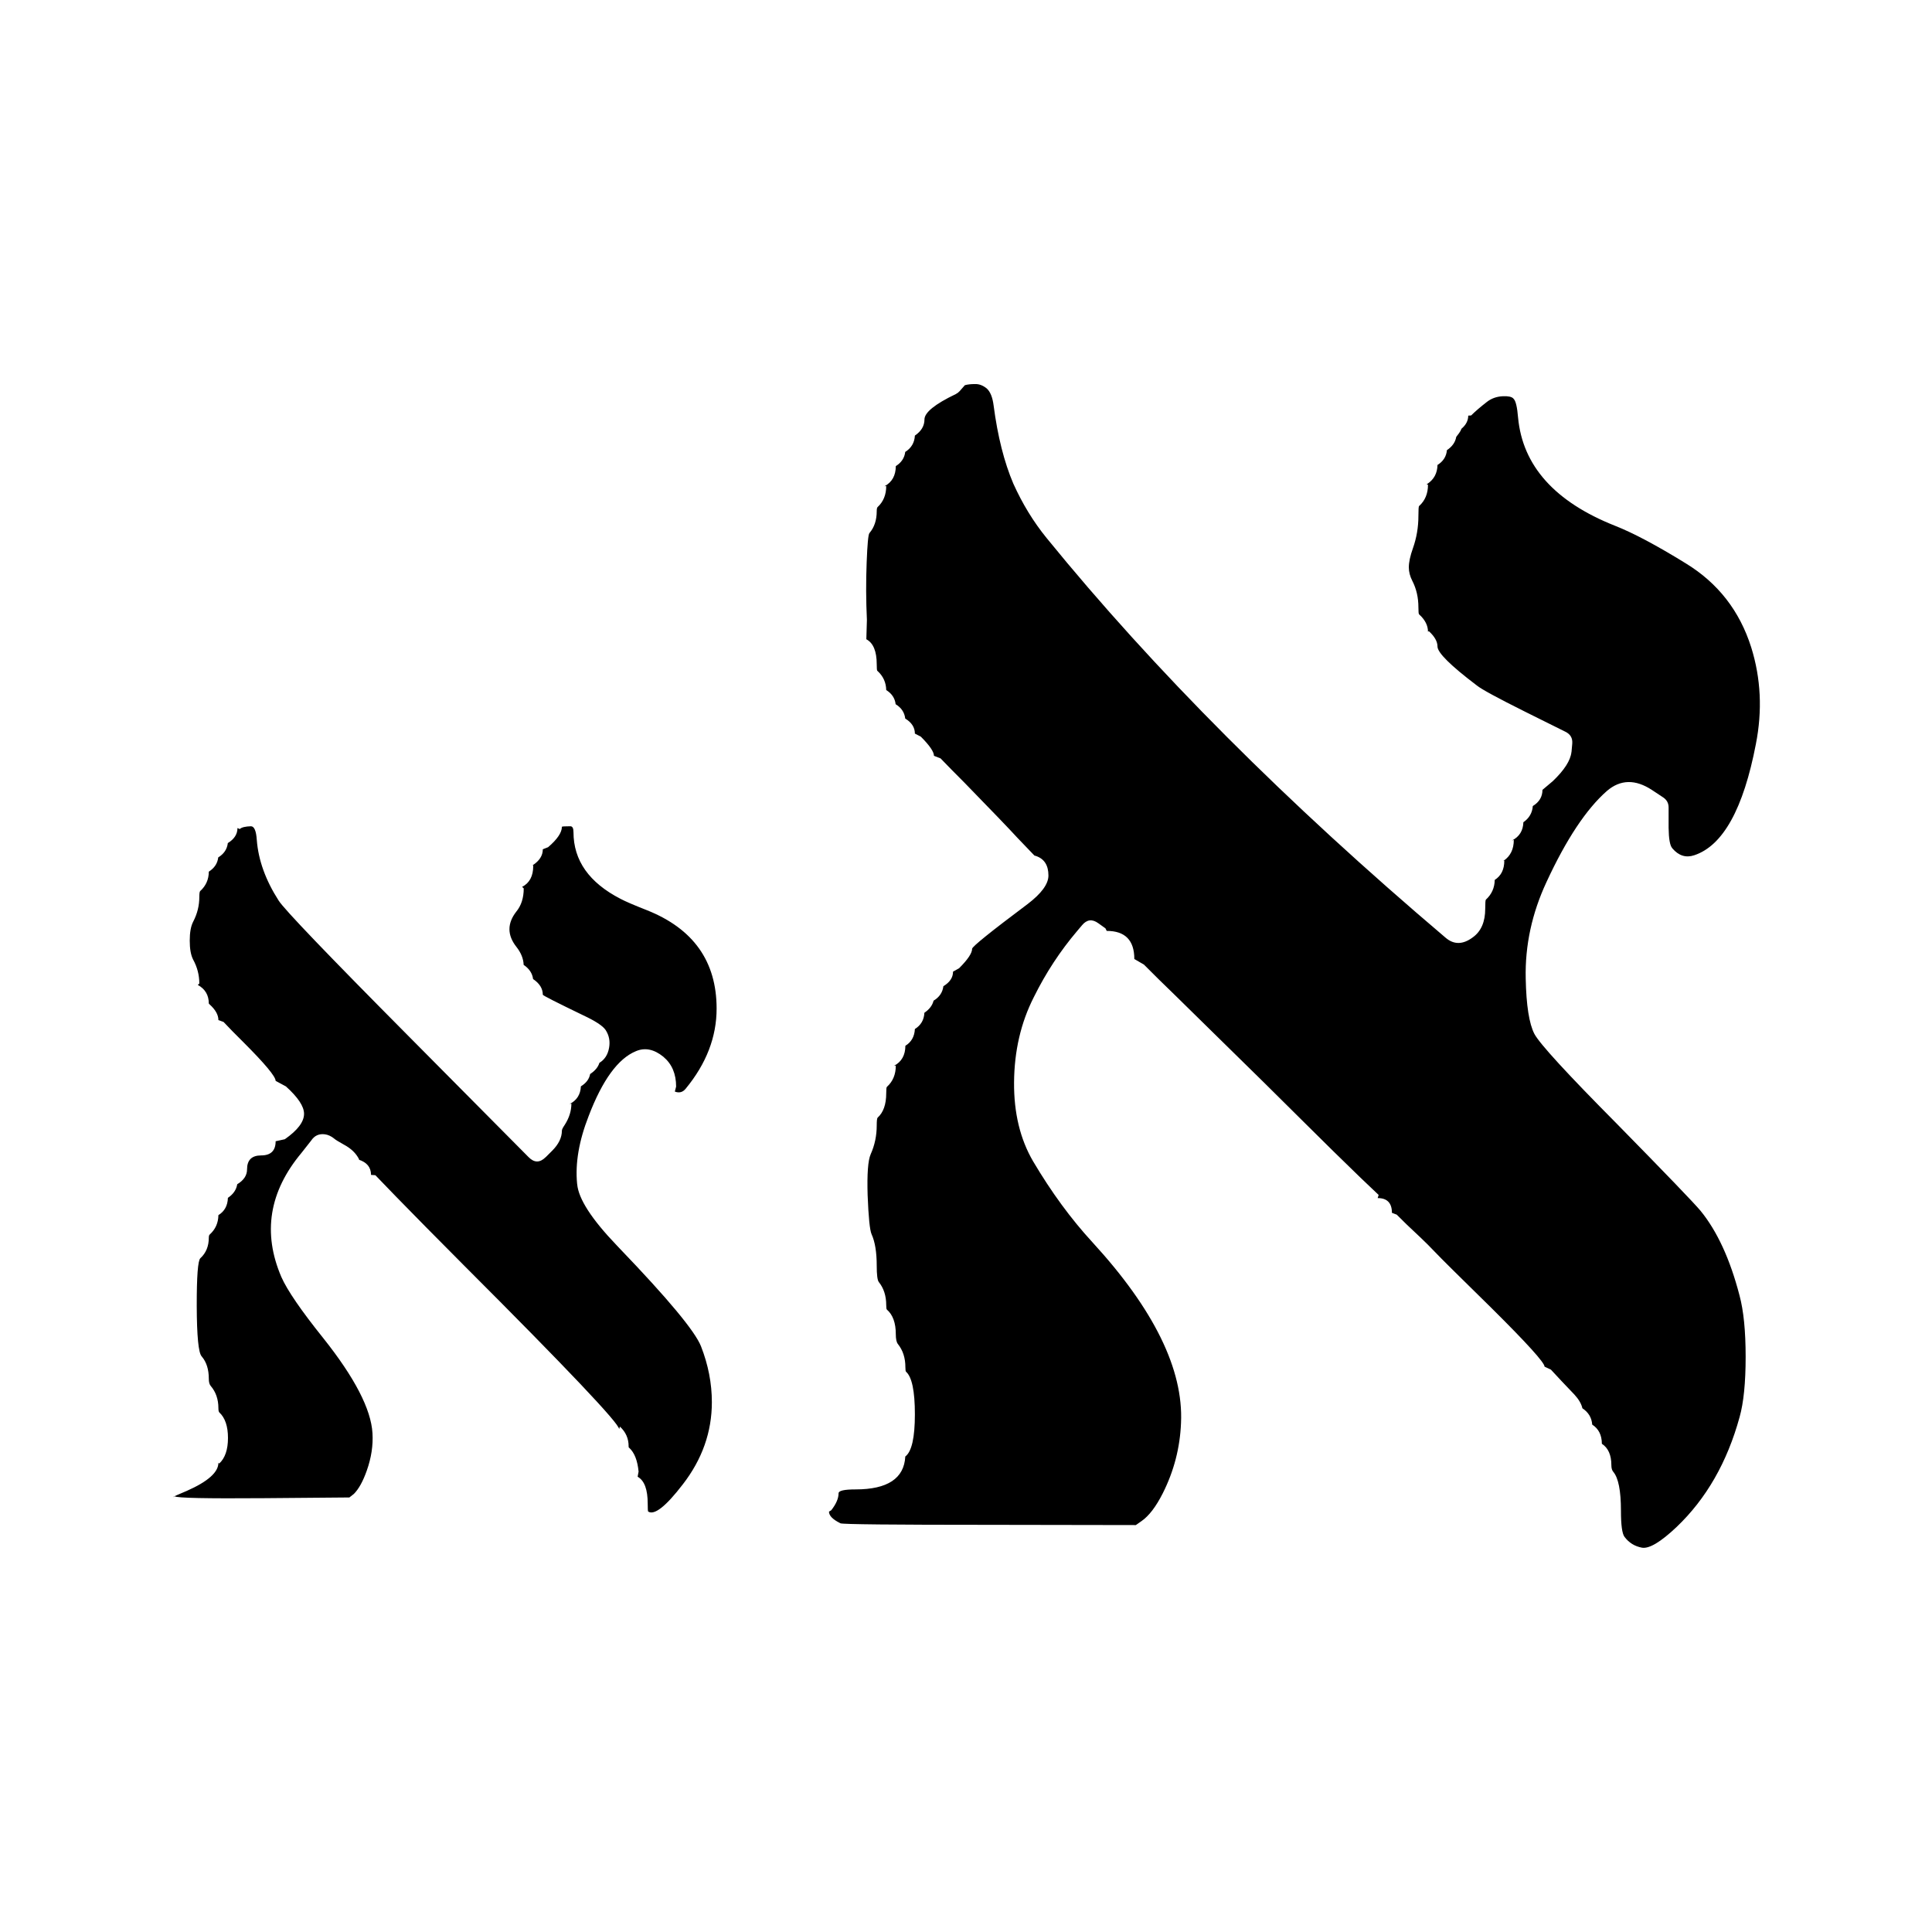
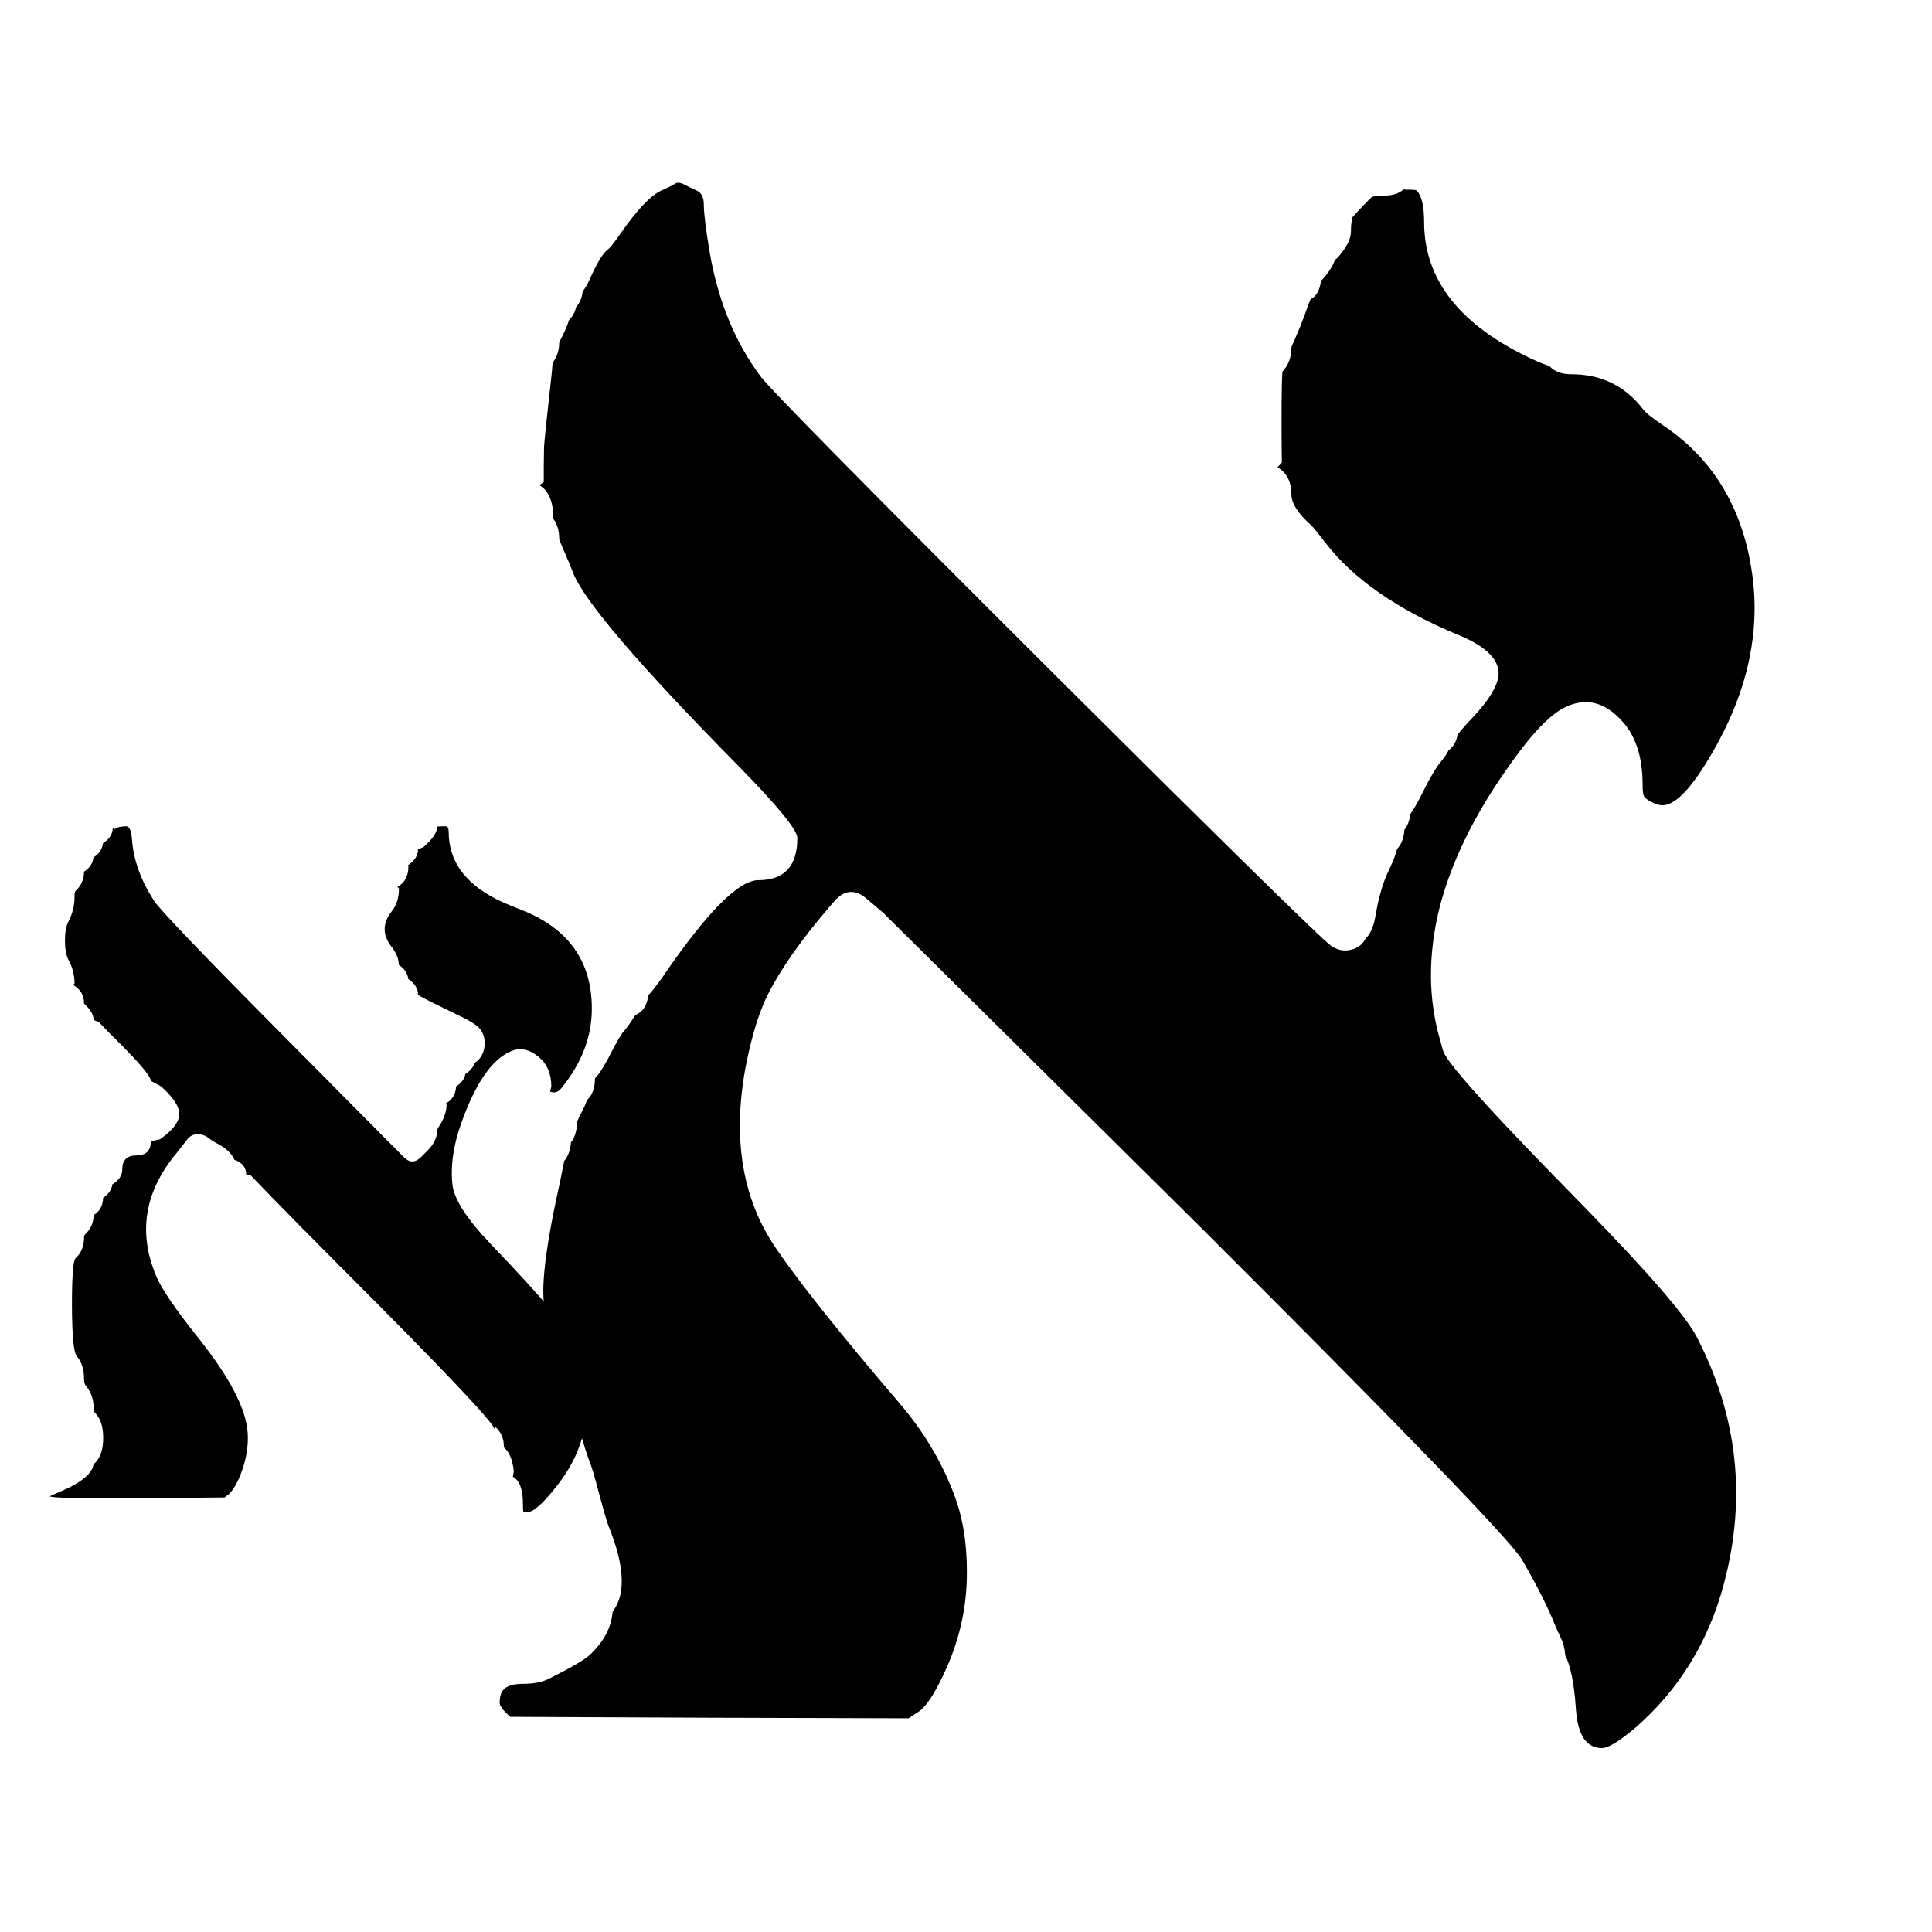
- <svg xmlns="http://www.w3.org/2000/svg" width="24" height="24" viewBox="0 0 24 24">
-   <path d="M11.92 4.86 11.986 4.785Q12.036 4.771 12.11 4.771L12.114 4.771Q12.188 4.769 12.258 4.826Q12.324 4.886 12.343 5.037Q12.418 5.61 12.588 6.008Q12.757 6.383 13.001 6.683Q14.998 9.138 17.957 11.648Q18.112 11.782 18.297 11.643Q18.45 11.532 18.45 11.288Q18.45 11.183 18.458 11.176Q18.566 11.077 18.568 10.931Q18.687 10.855 18.687 10.692L18.675 10.696Q18.678 10.693 18.681 10.691Q18.805 10.605 18.805 10.434L18.782 10.441Q18.919 10.372 18.924 10.214Q19.032 10.139 19.041 10.013Q19.161 9.94 19.161 9.812L19.289 9.704Q19.503 9.5 19.521 9.343L19.522 9.339L19.531 9.239Q19.54 9.137 19.448 9.091L18.941 8.839Q18.43 8.584 18.347 8.516Q18.345 8.515 18.343 8.513Q17.857 8.145 17.857 8.031Q17.857 7.939 17.749 7.84L17.739 7.848Q17.739 7.732 17.63 7.633Q17.629 7.632 17.628 7.631Q17.62 7.624 17.62 7.545Q17.62 7.362 17.544 7.215Q17.501 7.131 17.501 7.048Q17.501 6.953 17.552 6.81Q17.62 6.618 17.62 6.408Q17.62 6.294 17.628 6.286Q17.629 6.285 17.631 6.284Q17.739 6.185 17.739 6.022L17.722 6.016Q17.727 6.014 17.731 6.011Q17.854 5.929 17.857 5.776Q17.964 5.709 17.974 5.592Q18.073 5.526 18.09 5.427Q18.107 5.406 18.125 5.381Q18.146 5.352 18.155 5.326Q18.239 5.255 18.239 5.163L18.275 5.161Q18.347 5.089 18.469 4.994Q18.554 4.927 18.671 4.922Q18.768 4.918 18.799 4.95Q18.801 4.952 18.803 4.955Q18.842 4.992 18.858 5.187Q18.942 6.087 20.064 6.532Q20.402 6.665 20.944 7Q21.54 7.365 21.754 8.041Q21.935 8.619 21.812 9.244Q21.581 10.447 21.047 10.624Q20.892 10.676 20.775 10.539Q20.774 10.537 20.773 10.536Q20.731 10.489 20.728 10.284L20.728 10.031Q20.728 9.951 20.661 9.906L20.522 9.814Q20.212 9.61 19.961 9.826Q19.579 10.162 19.212 10.955Q18.939 11.54 18.953 12.156Q18.963 12.655 19.061 12.844Q19.16 13.028 20.087 13.962Q21.002 14.894 21.124 15.04Q21.434 15.419 21.609 16.093Q21.685 16.375 21.685 16.855Q21.685 17.336 21.61 17.603Q21.38 18.442 20.827 18.969Q20.532 19.248 20.398 19.226Q20.262 19.201 20.18 19.091Q20.136 19.032 20.136 18.767Q20.136 18.396 20.041 18.284Q20.017 18.257 20.017 18.201Q20.017 18.012 19.899 17.935Q19.898 17.773 19.779 17.697Q19.77 17.569 19.657 17.494Q19.639 17.412 19.557 17.323Q19.386 17.145 19.266 17.014L19.187 16.977Q19.187 16.903 18.533 16.254Q17.913 15.646 17.831 15.558Q17.736 15.458 17.647 15.374Q17.447 15.188 17.351 15.089L17.291 15.066Q17.291 14.883 17.114 14.883L17.126 14.844Q17.043 14.767 16.9 14.629Q16.583 14.323 16.174 13.916L15.705 13.451L14.603 12.369Q14.383 12.157 14.211 11.983L14.091 11.913Q14.091 11.564 13.748 11.564L13.732 11.532L13.644 11.469Q13.53 11.386 13.441 11.494L13.381 11.565Q13.065 11.937 12.843 12.386Q12.601 12.861 12.597 13.447Q12.593 14.015 12.834 14.427Q13.174 15.001 13.57 15.431Q14.717 16.681 14.671 17.675Q14.653 18.136 14.444 18.551Q14.318 18.8 14.181 18.895L14.11 18.945L12.297 18.942Q10.476 18.942 10.44 18.923Q10.438 18.921 10.435 18.92Q10.298 18.852 10.298 18.778L10.326 18.761Q10.417 18.645 10.417 18.55Q10.417 18.502 10.628 18.502Q11.224 18.502 11.246 18.093Q11.365 18.004 11.365 17.569Q11.365 17.137 11.255 17.04Q11.247 17.032 11.247 16.983Q11.247 16.812 11.154 16.696Q11.128 16.663 11.128 16.574Q11.128 16.364 11.017 16.268Q11.009 16.261 11.009 16.212Q11.009 16.041 10.917 15.926Q10.891 15.893 10.891 15.723Q10.891 15.472 10.827 15.332Q10.794 15.257 10.778 14.847Q10.766 14.45 10.816 14.338Q10.891 14.171 10.891 13.981Q10.891 13.896 10.902 13.884Q11.009 13.788 11.009 13.581Q11.009 13.508 11.017 13.502Q11.019 13.501 11.02 13.499Q11.128 13.4 11.128 13.237L11.104 13.241Q11.106 13.24 11.108 13.239Q11.246 13.165 11.247 12.991Q11.358 12.923 11.365 12.783Q11.477 12.713 11.483 12.581Q11.576 12.518 11.597 12.431Q11.705 12.366 11.719 12.251Q11.839 12.179 11.839 12.07L11.914 12.028Q12.076 11.866 12.076 11.786Q12.076 11.747 12.766 11.23Q13.024 11.033 13.024 10.876Q13.024 10.685 12.868 10.633Q12.86 10.63 12.85 10.628Q12.85 10.628 12.64 10.409Q12.491 10.246 11.983 9.725Q11.811 9.553 11.684 9.421L11.602 9.389Q11.602 9.315 11.44 9.152Q11.438 9.151 11.437 9.15L11.365 9.113Q11.365 8.999 11.245 8.926Q11.232 8.813 11.126 8.748Q11.113 8.637 11.009 8.572Q11.006 8.431 10.901 8.335Q10.9 8.334 10.898 8.333Q10.891 8.326 10.891 8.251Q10.891 8.01 10.762 7.941L10.769 7.7Q10.752 7.34 10.766 6.986Q10.779 6.647 10.8 6.623Q10.801 6.621 10.803 6.619Q10.891 6.514 10.891 6.351Q10.891 6.309 10.902 6.299Q11.009 6.2 11.009 6.037L10.986 6.041Q10.988 6.04 10.99 6.039Q11.127 5.965 11.128 5.79Q11.232 5.725 11.245 5.614Q11.358 5.543 11.365 5.411Q11.484 5.33 11.484 5.211Q11.484 5.082 11.872 4.896Q11.9 4.882 11.92 4.86ZM2.98 10.297Q3.015 10.267 3.118 10.264Q3.179 10.266 3.19 10.435Q3.219 10.81 3.462 11.188Q3.563 11.348 5.07 12.866L6.566 14.374Q6.619 14.428 6.672 14.428Q6.725 14.428 6.778 14.375L6.779 14.375L6.859 14.295Q6.98 14.174 6.98 14.046Q6.98 14.025 7.013 13.977Q7.014 13.976 7.015 13.974Q7.098 13.845 7.098 13.709L7.075 13.715Q7.209 13.648 7.216 13.495Q7.314 13.435 7.331 13.342Q7.422 13.282 7.446 13.203Q7.544 13.143 7.566 13.017Q7.588 12.897 7.525 12.798Q7.523 12.795 7.521 12.792Q7.468 12.717 7.246 12.613Q6.743 12.37 6.743 12.357Q6.743 12.243 6.622 12.162Q6.609 12.056 6.505 11.986Q6.501 11.871 6.414 11.761Q6.243 11.543 6.414 11.324Q6.506 11.212 6.506 11.036L6.486 11.017Q6.624 10.946 6.624 10.757L6.619 10.747Q6.743 10.666 6.743 10.55L6.809 10.524Q6.98 10.377 6.98 10.271Q6.98 10.264 7.085 10.264Q7.124 10.264 7.124 10.337Q7.124 10.865 7.709 11.166Q7.795 11.212 8.034 11.306Q8.902 11.65 8.902 12.529Q8.902 13.058 8.518 13.524Q8.464 13.591 8.383 13.56L8.399 13.498Q8.399 13.261 8.242 13.129Q8.241 13.128 8.24 13.127Q8.067 12.987 7.9 13.058Q7.568 13.194 7.312 13.865Q7.132 14.325 7.169 14.704Q7.169 14.704 7.17 14.71Q7.194 14.983 7.661 15.47L7.696 15.507Q8.599 16.447 8.708 16.724Q8.843 17.069 8.843 17.418Q8.843 17.972 8.483 18.438Q8.166 18.851 8.052 18.777Q8.046 18.773 8.046 18.678Q8.046 18.418 7.925 18.347Q7.923 18.345 7.921 18.344L7.932 18.284L7.933 18.284Q7.914 18.075 7.817 17.986Q7.814 17.983 7.811 17.981Q7.809 17.98 7.809 17.966Q7.809 17.821 7.701 17.722L7.691 17.753Q7.691 17.647 5.768 15.724Q5.25 15.204 4.92 14.865Q4.753 14.693 4.663 14.599L4.609 14.595Q4.609 14.454 4.454 14.405L4.463 14.405Q4.461 14.403 4.46 14.4Q4.405 14.29 4.272 14.219Q4.177 14.166 4.156 14.148Q4.153 14.145 4.15 14.143Q4.095 14.099 4.037 14.091Q3.927 14.076 3.866 14.168Q3.858 14.18 3.744 14.323L3.744 14.323Q3.143 15.043 3.495 15.863Q3.603 16.108 4.016 16.623Q4.601 17.358 4.627 17.803Q4.641 18.031 4.555 18.272Q4.485 18.469 4.396 18.558L4.34 18.602L3.273 18.611Q2.212 18.619 2.171 18.588L2.15 18.598Q2.15 18.591 2.321 18.52Q2.713 18.347 2.713 18.171L2.723 18.181Q2.832 18.08 2.832 17.863Q2.832 17.646 2.725 17.546Q2.713 17.535 2.713 17.492Q2.713 17.328 2.618 17.217Q2.594 17.19 2.594 17.128Q2.594 16.956 2.509 16.854Q2.507 16.851 2.505 16.849Q2.446 16.785 2.444 16.224Q2.443 15.672 2.489 15.63Q2.594 15.534 2.594 15.374Q2.594 15.346 2.605 15.336Q2.711 15.24 2.713 15.095Q2.827 15.025 2.831 14.88Q2.931 14.813 2.947 14.711Q3.069 14.638 3.069 14.526Q3.069 14.353 3.244 14.353Q3.424 14.353 3.424 14.177L3.538 14.152Q3.777 13.985 3.777 13.836Q3.777 13.699 3.552 13.496L3.424 13.427Q3.424 13.347 3.025 12.948Q2.879 12.804 2.777 12.695L2.713 12.672Q2.713 12.576 2.605 12.478Q2.594 12.468 2.594 12.467Q2.594 12.31 2.457 12.235L2.476 12.218Q2.476 12.06 2.399 11.92Q2.357 11.838 2.357 11.685Q2.357 11.531 2.4 11.449Q2.476 11.303 2.476 11.143Q2.476 11.079 2.487 11.069Q2.593 10.973 2.594 10.828Q2.698 10.762 2.711 10.651Q2.817 10.586 2.83 10.473Q2.95 10.4 2.95 10.286L2.978 10.299Q2.979 10.298 2.98 10.297ZM19.659 17.505Q19.662 17.517 19.662 17.537Q19.662 17.521 19.659 17.505ZM7.451 13.182Q7.454 13.164 7.454 13.146Q7.454 13.168 7.451 13.182ZM7.334 13.321Q7.335 13.31 7.335 13.3Q7.335 13.312 7.334 13.321ZM11.118 5.796Q11.114 5.799 11.108 5.802Q11.113 5.799 11.118 5.796Z" />
+ <svg xmlns="http://www.w3.org/2000/svg" width="24" height="24" viewBox="0 0 24 24" data-preserve-overlap="true">
+   <path d="M17.436 2.352Q17.453 2.356 17.473 2.356Q17.588 2.356 17.597 2.365Q17.691 2.459 17.691 2.759Q17.691 3.841 19.047 4.467Q19.162 4.52 19.247 4.547Q19.338 4.649 19.521 4.649Q20.076 4.649 20.412 5.085Q20.463 5.153 20.661 5.285Q21.079 5.565 21.347 5.967Q21.66 6.443 21.757 7.069Q21.943 8.222 21.243 9.398Q20.853 10.059 20.61 9.999Q20.501 9.97 20.441 9.913Q20.436 9.908 20.43 9.903Q20.405 9.882 20.405 9.743Q20.405 9.204 20.116 8.922Q19.812 8.613 19.451 8.781Q19.208 8.895 18.879 9.332Q18.122 10.336 17.881 11.281Q17.666 12.155 17.891 12.925Q17.897 12.948 17.907 12.984Q17.919 13.03 17.927 13.055Q17.997 13.267 19.304 14.607L19.713 15.026Q20.885 16.229 21.082 16.617Q21.838 18.081 21.416 19.671Q21.129 20.756 20.31 21.467Q20.017 21.715 19.898 21.715Q19.608 21.715 19.576 21.224Q19.544 20.758 19.443 20.561Q19.437 20.44 19.38 20.327Q19.378 20.322 19.375 20.316Q19.365 20.299 19.324 20.203L19.318 20.19Q19.181 19.847 18.91 19.38Q18.711 19.034 14.927 15.258L10.977 11.345Q10.97 11.337 10.961 11.33L10.765 11.164Q10.551 10.982 10.366 11.194L10.292 11.279Q9.771 11.89 9.538 12.356Q9.426 12.58 9.34 12.91Q8.933 14.473 9.639 15.506Q10.073 16.144 11.17 17.427Q11.661 18.001 11.886 18.661Q12.011 19.037 12.011 19.523Q12.015 20.201 11.708 20.828Q11.543 21.175 11.41 21.264L11.287 21.345L8.8 21.338L6.338 21.327L6.319 21.31Q6.207 21.205 6.207 21.153Q6.207 21.044 6.253 20.991Q6.317 20.917 6.499 20.917Q6.692 20.917 6.819 20.854Q7.236 20.645 7.328 20.557L7.328 20.557Q7.59 20.308 7.61 20.021Q7.861 19.697 7.558 18.953Q7.53 18.886 7.41 18.433Q7.364 18.264 7.336 18.187Q7.332 18.176 7.328 18.166Q7.312 18.131 7.264 17.981Q7.217 17.81 7.172 17.724Q7.168 17.715 7.168 17.678Q7.168 17.491 7.086 17.384Q7.086 17.381 7.085 17.378Q7.066 17.297 7.032 17.067Q7.031 17.06 7.03 17.052Q6.999 16.9 6.942 16.808Q6.947 16.791 6.947 16.772Q6.947 16.499 6.826 16.378Q6.629 16.181 6.936 14.777Q6.952 14.709 6.982 14.555Q6.998 14.475 7.003 14.453Q7.004 14.445 7.006 14.438Q7.007 14.431 7.007 14.424Q7.082 14.335 7.093 14.191Q7.168 14.093 7.168 13.936Q7.168 13.93 7.24 13.786Q7.273 13.725 7.291 13.666Q7.39 13.578 7.39 13.404Q7.39 13.392 7.418 13.365Q7.459 13.324 7.563 13.133Q7.565 13.13 7.566 13.126Q7.699 12.865 7.747 12.814Q7.75 12.811 7.752 12.807Q7.808 12.744 7.89 12.612Q7.891 12.61 7.892 12.609Q8.032 12.552 8.052 12.367Q8.102 12.313 8.203 12.175L8.222 12.149Q8.225 12.145 8.228 12.141Q9.052 10.934 9.42 10.934Q9.905 10.934 9.905 10.409Q9.905 10.262 9.183 9.525Q7.314 7.63 7.117 7.11Q7.084 7.022 6.993 6.812Q6.947 6.71 6.947 6.697Q6.947 6.541 6.872 6.443Q6.873 6.439 6.873 6.434Q6.873 6.13 6.701 6.027L6.755 5.987Q6.753 5.842 6.758 5.556Q6.764 5.44 6.856 4.617L6.865 4.506Q6.947 4.4 6.947 4.253L6.993 4.161Q7.044 4.058 7.069 3.975Q7.134 3.914 7.157 3.814Q7.224 3.741 7.238 3.621Q7.285 3.56 7.325 3.47Q7.46 3.17 7.538 3.111Q7.553 3.099 7.566 3.086Q7.615 3.037 7.71 2.898Q8.017 2.461 8.207 2.371Q8.323 2.32 8.393 2.278Q8.431 2.259 8.483 2.284Q8.535 2.312 8.66 2.37Q8.743 2.41 8.743 2.541Q8.743 2.701 8.817 3.139Q8.972 4.038 9.45 4.678Q9.635 4.923 13.075 8.354Q14.476 9.75 15.44 10.698Q15.944 11.193 16.218 11.456Q16.364 11.596 16.44 11.667Q16.483 11.706 16.508 11.727Q16.529 11.745 16.547 11.756Q16.577 11.777 16.61 11.789Q16.68 11.815 16.753 11.804Q16.899 11.782 16.96 11.665Q17.054 11.574 17.085 11.387L17.095 11.329Q17.154 11.004 17.264 10.786L17.265 10.785Q17.267 10.78 17.27 10.775Q17.331 10.642 17.355 10.546Q17.436 10.461 17.446 10.309Q17.507 10.231 17.518 10.114Q17.578 10.033 17.65 9.889Q17.813 9.559 17.905 9.455Q17.908 9.451 17.911 9.447Q17.964 9.383 17.995 9.32Q18.086 9.253 18.107 9.125Q18.115 9.118 18.122 9.108Q18.184 9.029 18.275 8.934Q18.636 8.554 18.615 8.339Q18.591 8.083 18.121 7.89Q16.984 7.418 16.464 6.741Q16.336 6.573 16.291 6.528Q16.286 6.523 16.28 6.517Q16.042 6.305 16.042 6.138Q16.042 5.908 15.87 5.805L15.924 5.746Q15.92 5.581 15.92 5.254Q15.92 4.637 15.934 4.612Q16.042 4.497 16.042 4.319Q16.042 4.309 16.086 4.212Q16.156 4.053 16.209 3.907Q16.251 3.788 16.279 3.72Q16.392 3.656 16.409 3.489L16.425 3.473Q16.43 3.469 16.434 3.464Q16.549 3.333 16.583 3.227L16.588 3.224Q16.605 3.213 16.619 3.198Q16.782 3.012 16.782 2.877Q16.782 2.778 16.799 2.701Q16.917 2.568 17.041 2.446Q17.106 2.43 17.188 2.43Q17.353 2.43 17.436 2.352Z" />
+   <path d="M1.43 10.297Q1.465 10.267 1.568 10.264Q1.629 10.266 1.64 10.435Q1.669 10.81 1.912 11.188Q2.013 11.348 3.52 12.866L5.016 14.374Q5.069 14.428 5.122 14.428Q5.175 14.428 5.228 14.375L5.229 14.375L5.309 14.295Q5.43 14.174 5.43 14.046Q5.43 14.025 5.463 13.977Q5.464 13.976 5.465 13.974Q5.548 13.845 5.548 13.709L5.525 13.715Q5.659 13.648 5.666 13.495Q5.764 13.435 5.781 13.342Q5.872 13.282 5.896 13.203Q5.994 13.143 6.016 13.017Q6.038 12.897 5.975 12.798Q5.973 12.795 5.971 12.792Q5.918 12.717 5.696 12.613Q5.193 12.37 5.193 12.357Q5.193 12.243 5.072 12.162Q5.059 12.056 4.955 11.986Q4.951 11.871 4.864 11.761Q4.693 11.543 4.864 11.324Q4.956 11.212 4.956 11.036L4.936 11.017Q5.074 10.946 5.074 10.757L5.069 10.747Q5.193 10.666 5.193 10.55L5.259 10.524Q5.43 10.377 5.43 10.271Q5.43 10.264 5.535 10.264Q5.574 10.264 5.574 10.337Q5.574 10.865 6.159 11.166Q6.245 11.212 6.484 11.306Q7.352 11.65 7.352 12.529Q7.352 13.058 6.968 13.524Q6.914 13.591 6.833 13.56L6.849 13.498Q6.849 13.261 6.692 13.129Q6.691 13.128 6.689 13.127Q6.517 12.987 6.35 13.058Q6.018 13.194 5.762 13.865Q5.582 14.325 5.619 14.704Q5.619 14.704 5.62 14.71Q5.644 14.983 6.111 15.47L6.146 15.507Q7.049 16.447 7.158 16.724Q7.293 17.069 7.293 17.418Q7.293 17.972 6.933 18.438Q6.616 18.851 6.502 18.777Q6.496 18.773 6.496 18.678Q6.496 18.418 6.375 18.347Q6.373 18.345 6.371 18.344L6.382 18.284L6.383 18.284Q6.364 18.075 6.267 17.986Q6.264 17.983 6.261 17.981Q6.259 17.98 6.259 17.966Q6.259 17.821 6.151 17.722L6.141 17.753Q6.141 17.647 4.218 15.724Q3.7 15.204 3.37 14.865Q3.203 14.693 3.113 14.599L3.059 14.595Q3.059 14.454 2.904 14.405L2.913 14.405Q2.911 14.403 2.91 14.4Q2.855 14.29 2.722 14.219Q2.627 14.166 2.606 14.148Q2.603 14.145 2.6 14.143Q2.545 14.099 2.487 14.091Q2.377 14.076 2.316 14.168Q2.308 14.18 2.194 14.323L2.194 14.323Q1.593 15.043 1.945 15.863Q2.053 16.108 2.466 16.623Q3.051 17.358 3.077 17.803Q3.091 18.031 3.005 18.272Q2.935 18.469 2.846 18.558L2.79 18.602L1.723 18.611Q0.662 18.619 0.621 18.588L0.6 18.598Q0.6 18.591 0.771 18.52Q1.163 18.347 1.163 18.171L1.173 18.181Q1.282 18.08 1.282 17.863Q1.282 17.645 1.175 17.546Q1.163 17.535 1.163 17.492Q1.163 17.328 1.068 17.217Q1.044 17.19 1.044 17.128Q1.044 16.956 0.959 16.854Q0.957 16.851 0.955 16.849Q0.896 16.785 0.894 16.224Q0.893 15.672 0.939 15.63Q1.044 15.534 1.044 15.374Q1.044 15.346 1.055 15.336Q1.161 15.24 1.163 15.095Q1.277 15.025 1.281 14.88Q1.381 14.813 1.397 14.711Q1.519 14.638 1.519 14.526Q1.519 14.353 1.694 14.353Q1.874 14.353 1.874 14.177L1.988 14.152Q2.227 13.985 2.227 13.836Q2.227 13.699 2.002 13.496L1.874 13.427Q1.874 13.347 1.475 12.948Q1.329 12.804 1.227 12.695L1.163 12.672Q1.163 12.576 1.055 12.478Q1.044 12.468 1.044 12.467Q1.044 12.31 0.907 12.235L0.926 12.218Q0.926 12.06 0.849 11.92Q0.807 11.838 0.807 11.685Q0.807 11.531 0.85 11.449Q0.926 11.303 0.926 11.143Q0.926 11.079 0.937 11.069Q1.043 10.973 1.044 10.828Q1.148 10.762 1.161 10.651Q1.266 10.586 1.28 10.473Q1.4 10.4 1.4 10.286L1.428 10.299Q1.429 10.298 1.43 10.297Z" />
</svg>
